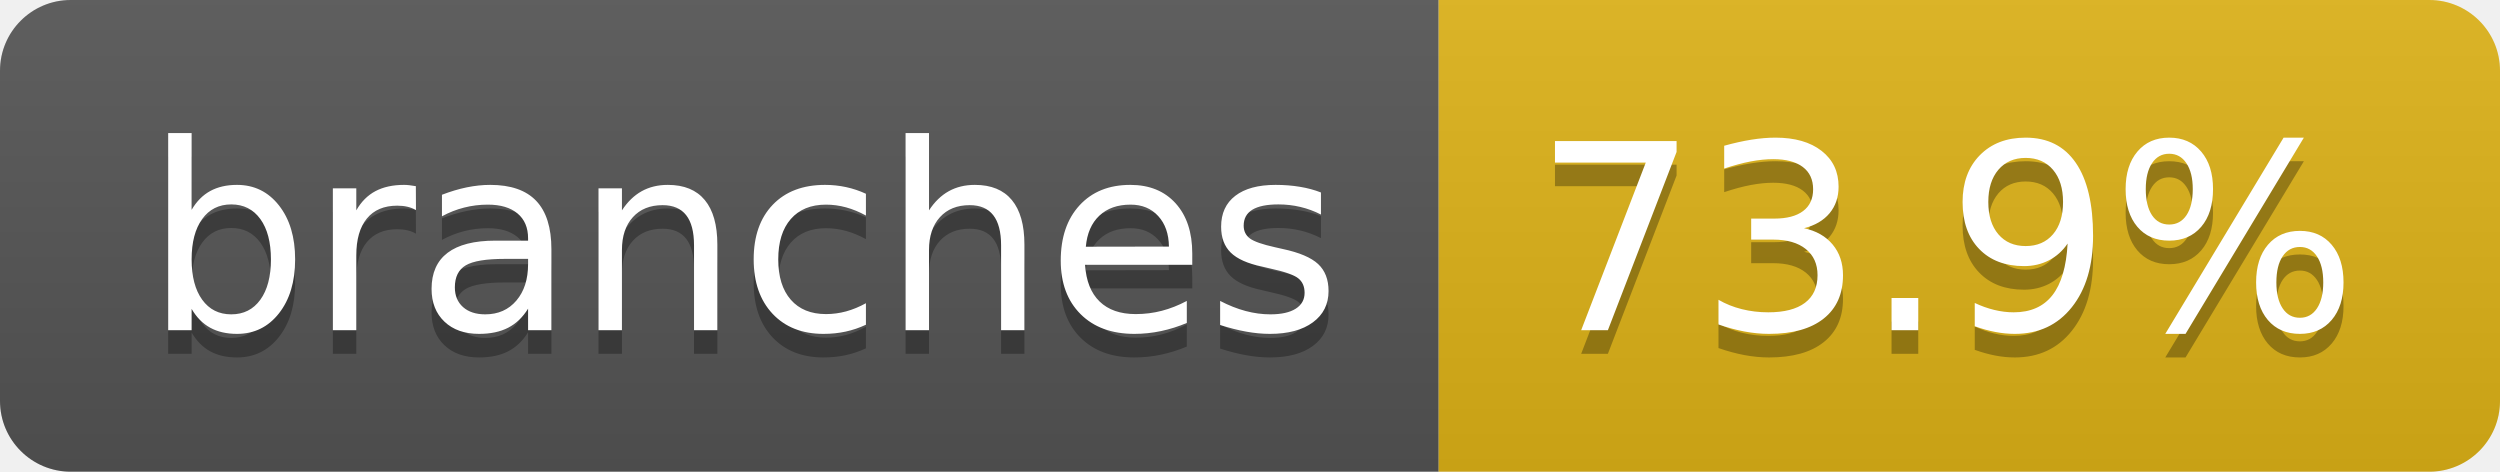
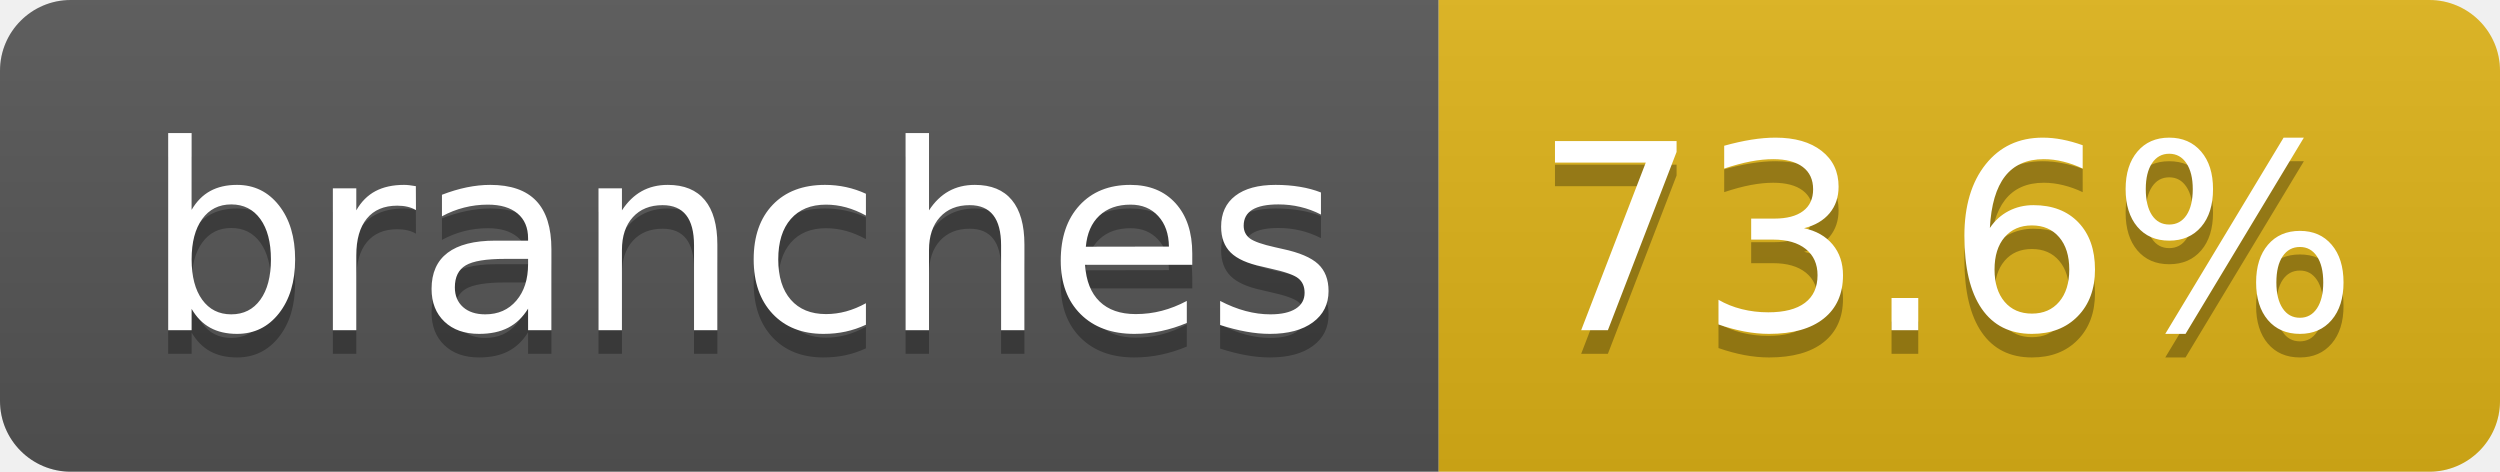
- <svg xmlns="http://www.w3.org/2000/svg" width="106" height="20" role="img" aria-label="branches: 73.9%">
+ <svg xmlns="http://www.w3.org/2000/svg" width="106" height="20" role="img" aria-label="branches: 73.6%">
  <linearGradient id="s" x2="0" y2="100%">
    <stop offset="0" stop-color="#bbb" stop-opacity=".1" />
    <stop offset="1" stop-opacity=".1" />
  </linearGradient>
  <clipPath id="r">
    <rect width="106" height="20" rx="3" fill="#fff" />
  </clipPath>
  <g clip-path="url(#r)">
    <rect width="61" height="20" fill="#555" />
    <rect x="61" width="45" height="20" fill="#dfb317" />
    <rect width="106" height="20" fill="url(#s)" />
  </g>
  <g fill="#fff" text-anchor="middle" font-family="Verdana,Geneva,DejaVu Sans,sans-serif" text-rendering="geometricPrecision" font-size="110">
    <text aria-hidden="true" x="315" y="150" fill="#010101" fill-opacity=".3" transform="scale(.1)" textLength="507">branches</text>
    <text x="315" y="140" transform="scale(.1)" fill="#fff" textLength="507">branches</text>
-     <text aria-hidden="true" x="825" y="150" fill="#010101" fill-opacity=".3" transform="scale(.1)" textLength="350">73.9%</text>
-     <text x="825" y="140" transform="scale(.1)" fill="#fff" textLength="350">73.9%</text>
+     <text aria-hidden="true" x="825" y="150" fill="#010101" fill-opacity=".3" transform="scale(.1)" textLength="350">73.6%</text>
+     <text x="825" y="140" transform="scale(.1)" fill="#fff" textLength="350">73.6%</text>
  </g>
</svg>
